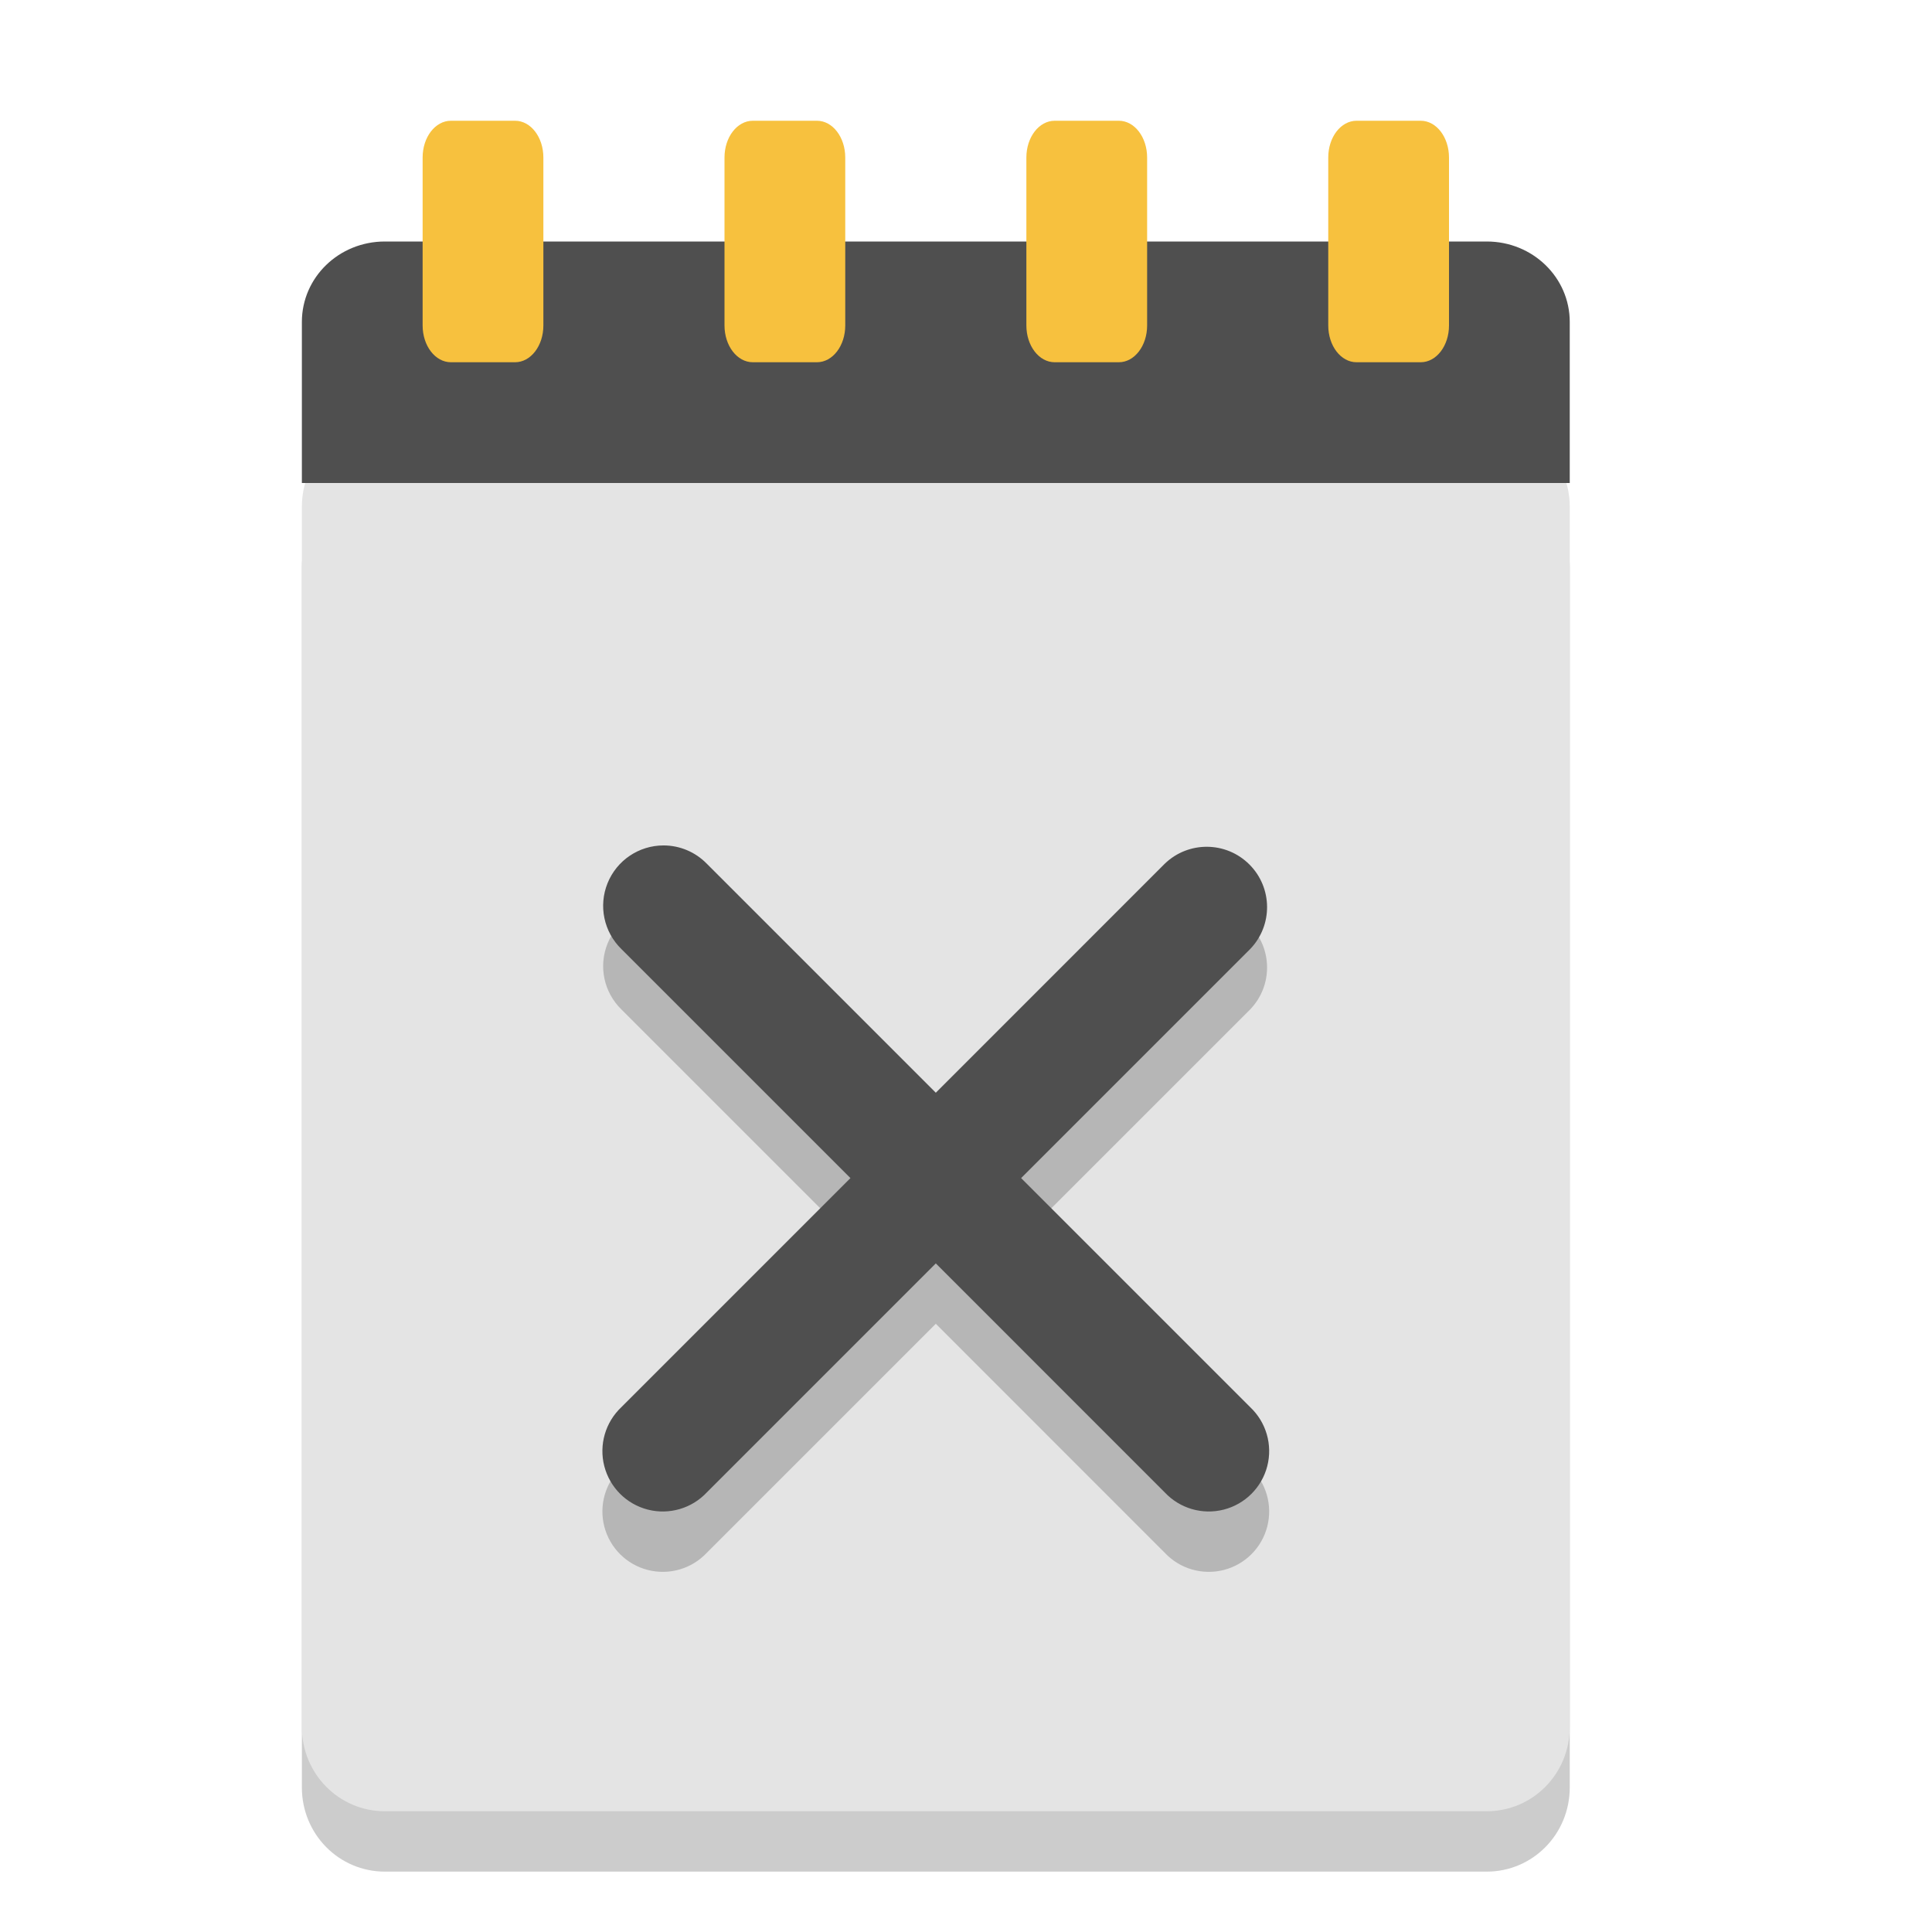
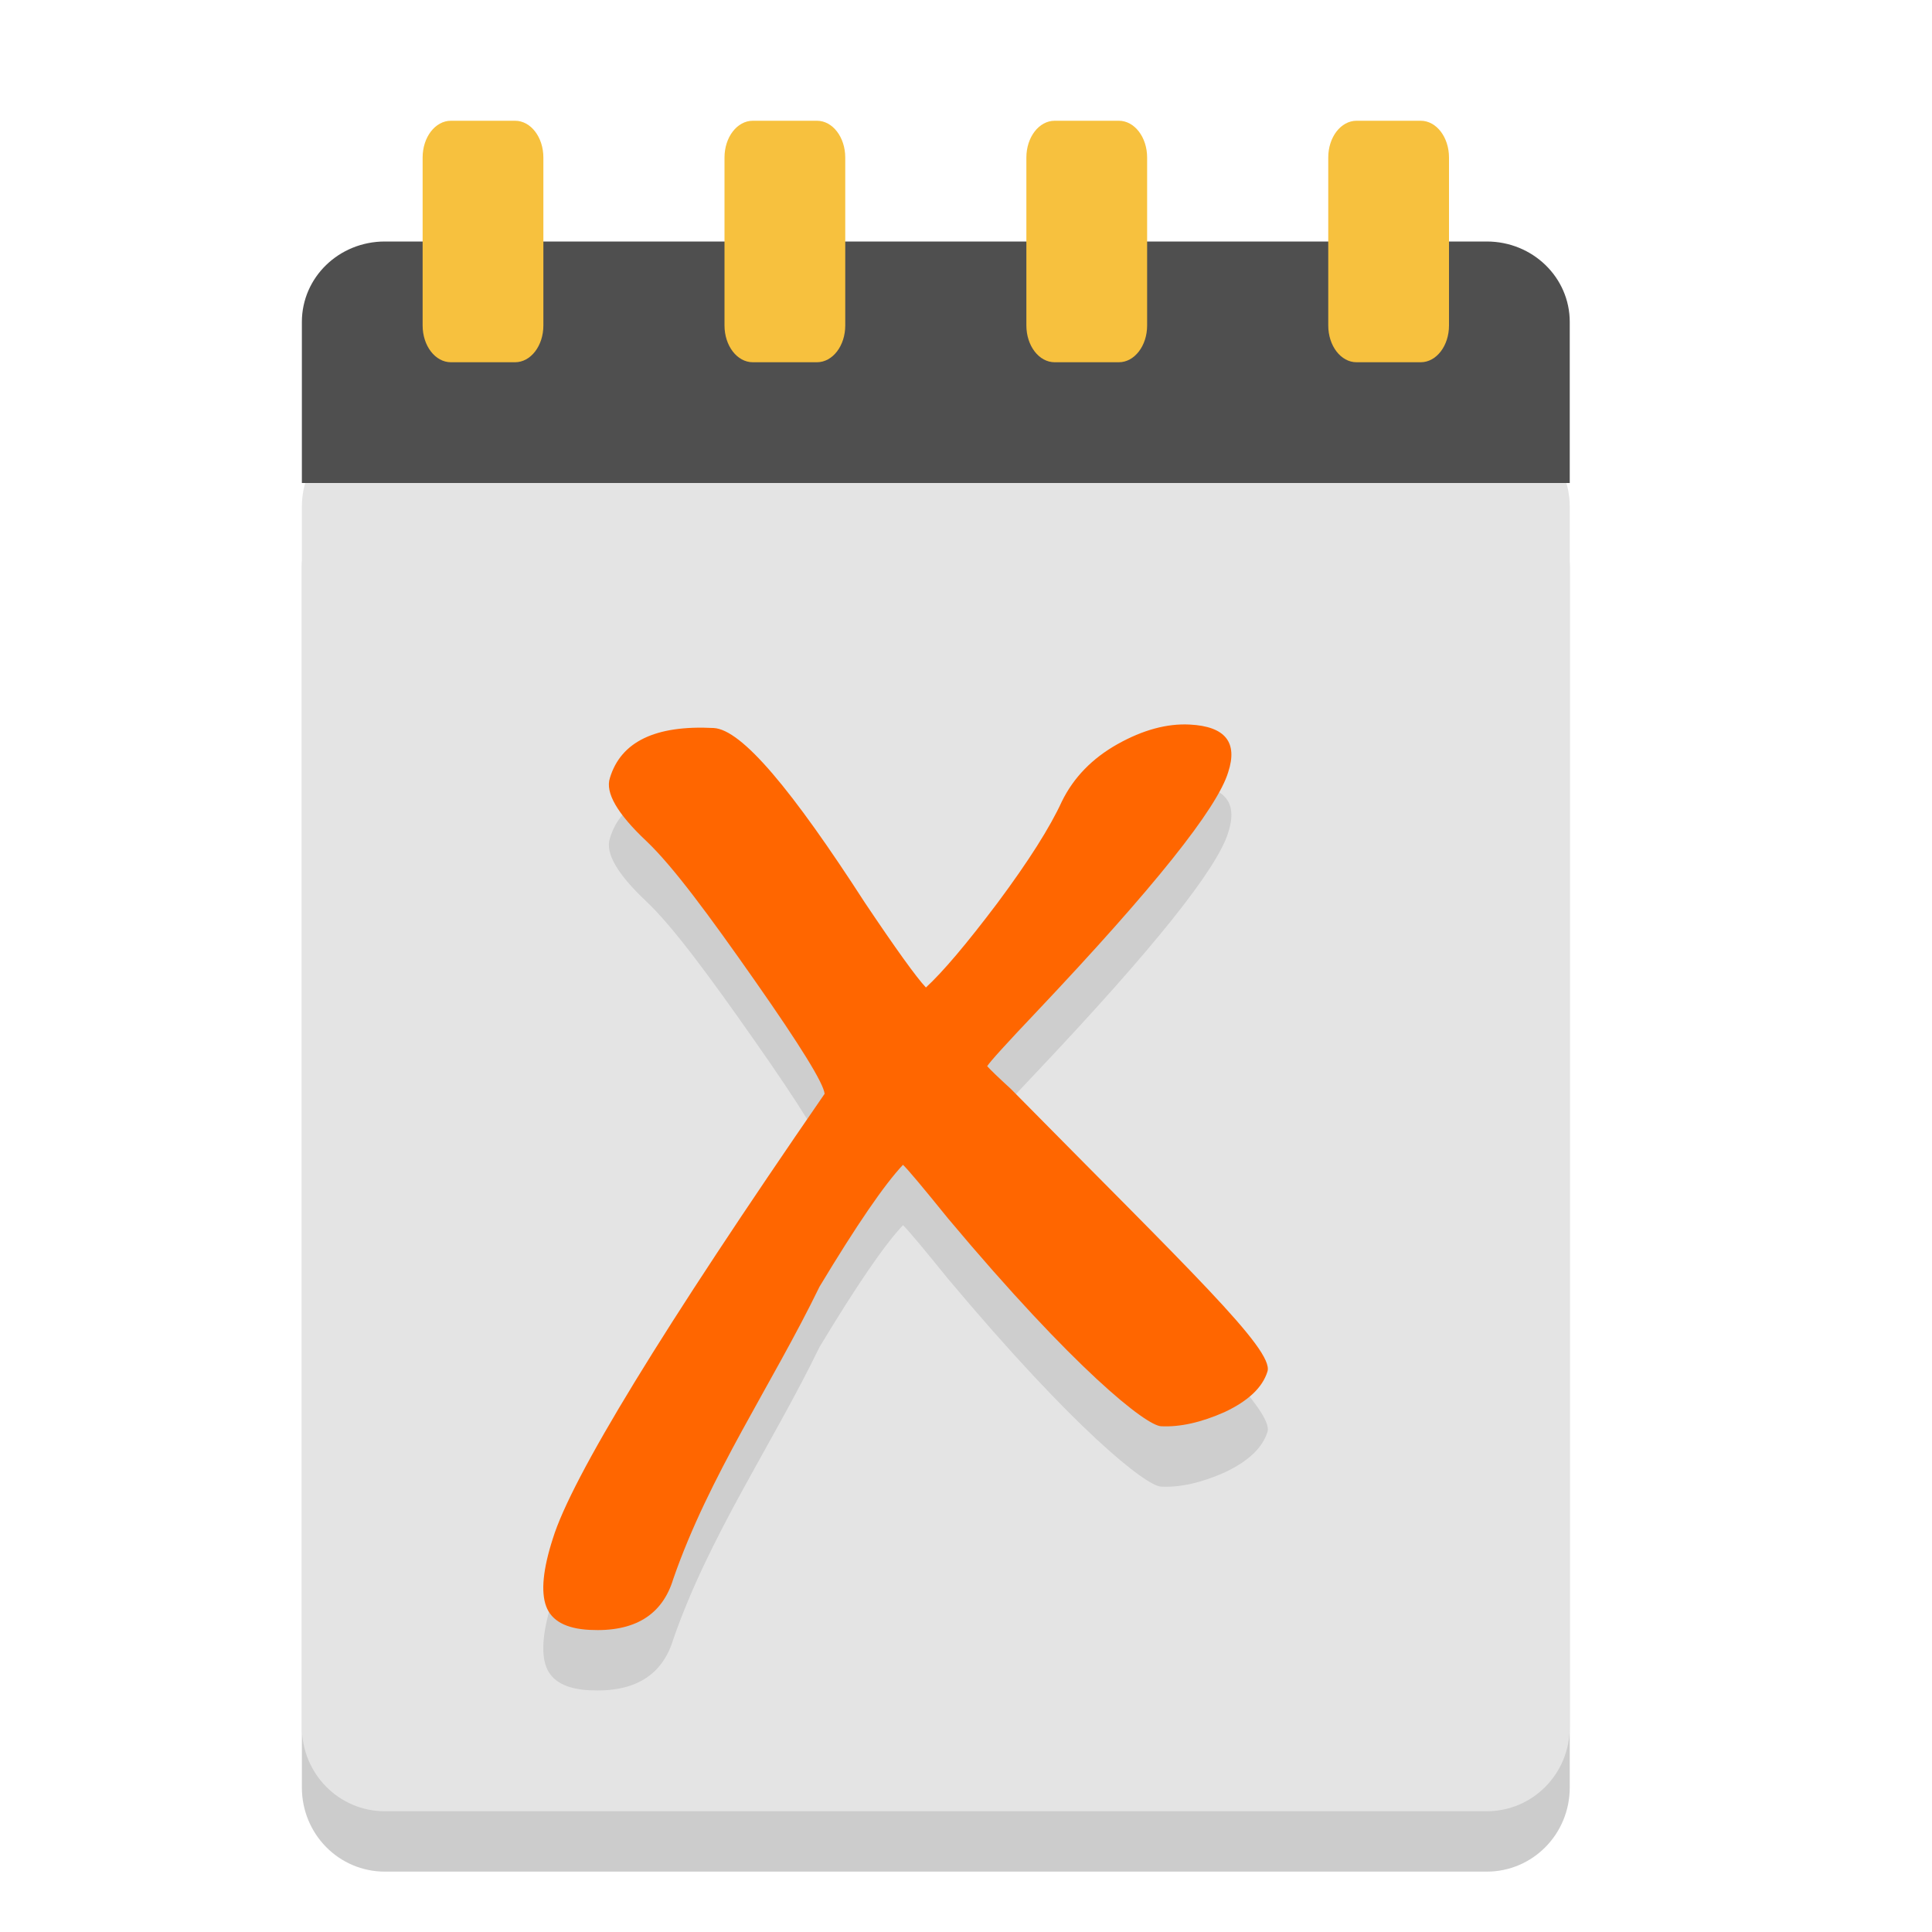
<svg xmlns="http://www.w3.org/2000/svg" width="32" height="32" version="1">
  <path style="opacity:0.2" d="m 26,29.606 0,-20.212 C 26,8.622 25.386,8 24.625,8 L 6.375,8 C 5.613,8 5,8.622 5,9.394 L 5,29.606 C 5,30.378 5.613,31 6.375,31 l 18.25,0 c 0.762,0 1.375,-0.622 1.375,-1.394 z" />
  <path style="fill:#e4e4e4" d="m 26,28.606 0,-20.212 C 26,7.622 25.386,7 24.625,7 L 6.375,7 C 5.613,7 5,7.622 5,8.394 L 5,28.606 C 5,29.378 5.613,30 6.375,30 l 18.25,0 c 0.762,0 1.375,-0.622 1.375,-1.394 z" />
  <path style="fill:#4f4f4f" d="m 26,8 0,-2.667 C 26,4.595 25.386,4 24.625,4 L 6.375,4 C 5.613,4 5,4.595 5,5.333 L 5,8 Z" />
  <path style="fill:#f7c13e" d="M 7.469,2 C 7.209,2 7,2.272 7,2.609 l 0,2.781 C 7,5.728 7.209,6 7.469,6 l 1.062,0 C 8.791,6 9,5.728 9,5.391 L 9,2.609 C 9,2.272 8.791,2 8.531,2 l -1.062,0 z" />
  <path style="fill:#f7c13e" d="M 12.469,2 C 12.209,2 12,2.272 12,2.609 l 0,2.781 C 12,5.728 12.209,6 12.469,6 l 1.062,0 C 13.791,6 14,5.728 14,5.391 l 0,-2.781 C 14,2.272 13.791,2 13.531,2 l -1.062,0 z" />
  <path style="fill:#f7c13e" d="M 17.469,2 C 17.209,2 17,2.272 17,2.609 l 0,2.781 C 17,5.728 17.209,6 17.469,6 l 1.062,0 C 18.791,6 19,5.728 19,5.391 l 0,-2.781 C 19,2.272 18.791,2 18.531,2 l -1.062,0 z" />
  <path style="fill:#f7c13e" d="M 22.469,2 C 22.209,2 22,2.272 22,2.609 l 0,2.781 C 22,5.728 22.209,6 22.469,6 l 1.062,0 C 23.791,6 24,5.728 24,5.391 l 0,-2.781 C 24,2.272 23.791,2 23.531,2 l -1.062,0 z" />
-   <path style="opacity:0.2" d="m 10.989,15.003 a 1,1 0 0 0 -0.696,1.717 l 3.793,3.793 -3.793,3.793 a 1,1 0 1 0 1.414,1.413 l 3.793,-3.793 3.792,3.793 a 1,1 0 1 0 1.414,-1.413 l -3.793,-3.793 3.793,-3.793 a 1,1 0 0 0 -1.414,-1.414 l -3.792,3.793 -3.793,-3.793 a 1,1 0 0 0 -0.718,-0.303 z" />
-   <path style="fill:#4f4f4f" d="m 10.989,14.003 a 1,1 0 0 0 -0.696,1.717 l 3.793,3.793 -3.793,3.793 a 1,1 0 1 0 1.414,1.413 l 3.793,-3.793 3.792,3.793 a 1,1 0 1 0 1.414,-1.413 l -3.793,-3.793 3.793,-3.793 a 1,1 0 0 0 -1.414,-1.414 l -3.792,3.793 -3.793,-3.793 a 1,1 0 0 0 -0.718,-0.303 z" />
+   <path style="opacity:0.1" d="m 16.354,18.662 c 0.049,0.056 0.178,0.181 0.388,0.373 2.948,2.99 4.365,4.324 4.251,4.682 -0.082,0.264 -0.318,0.487 -0.709,0.671 -0.39,0.173 -0.741,0.251 -1.054,0.235 -0.248,-0.013 -1.423,-0.932 -3.526,-3.44 -0.424,-0.525 -0.674,-0.822 -0.748,-0.89 -0.308,0.327 -0.769,1 -1.382,2.018 -0.789,1.625 -1.827,3.124 -2.422,4.84 -0.182,0.601 -0.644,0.883 -1.386,0.845 -0.391,-0.02 -0.631,-0.15 -0.72,-0.391 -0.089,-0.24 -0.053,-0.613 0.11,-1.119 0.312,-1.012 1.813,-3.469 4.502,-7.369 -0.015,-0.172 -0.401,-0.797 -1.156,-1.875 -0.755,-1.078 -1.355,-1.894 -1.799,-2.314 -0.481,-0.453 -0.681,-0.801 -0.601,-1.043 0.182,-0.601 0.754,-0.877 1.718,-0.827 0.469,0.024 1.305,1.035 2.507,2.896 0.514,0.766 0.85,1.233 1.009,1.402 0.277,-0.254 0.673,-0.721 1.186,-1.401 0.514,-0.691 0.869,-1.251 1.066,-1.681 0.195,-0.397 0.502,-0.713 0.922,-0.949 0.42,-0.235 0.819,-0.344 1.197,-0.324 0.586,0.03 0.798,0.293 0.636,0.788 -0.182,0.601 -1.239,1.923 -3.171,3.966 -0.504,0.531 -0.778,0.833 -0.822,0.906" />
+   <path style="fill:#ff6600" d="m 16.354,17.662 c 0.049,0.056 0.178,0.181 0.388,0.373 2.948,2.99 4.365,4.324 4.251,4.682 -0.082,0.264 -0.318,0.487 -0.709,0.671 -0.39,0.173 -0.741,0.251 -1.054,0.235 -0.248,-0.013 -1.423,-0.932 -3.526,-3.44 -0.424,-0.525 -0.674,-0.822 -0.748,-0.89 -0.308,0.327 -0.769,1 -1.382,2.018 -0.789,1.625 -1.827,3.124 -2.422,4.84 -0.182,0.601 -0.644,0.883 -1.386,0.845 -0.391,-0.02 -0.631,-0.15 -0.72,-0.391 -0.089,-0.24 -0.053,-0.613 0.11,-1.119 0.312,-1.012 1.813,-3.469 4.502,-7.369 -0.015,-0.172 -0.401,-0.797 -1.156,-1.875 -0.755,-1.078 -1.355,-1.894 -1.799,-2.314 -0.481,-0.453 -0.681,-0.801 -0.601,-1.043 0.182,-0.601 0.754,-0.877 1.718,-0.827 0.469,0.024 1.305,1.035 2.507,2.896 0.514,0.766 0.85,1.233 1.009,1.402 0.277,-0.254 0.673,-0.721 1.186,-1.401 0.514,-0.691 0.869,-1.251 1.066,-1.681 0.195,-0.397 0.502,-0.713 0.922,-0.949 0.42,-0.235 0.819,-0.344 1.197,-0.324 0.586,0.03 0.798,0.293 0.636,0.788 -0.182,0.601 -1.239,1.923 -3.171,3.966 -0.504,0.531 -0.778,0.833 -0.822,0.906" />
</svg>
